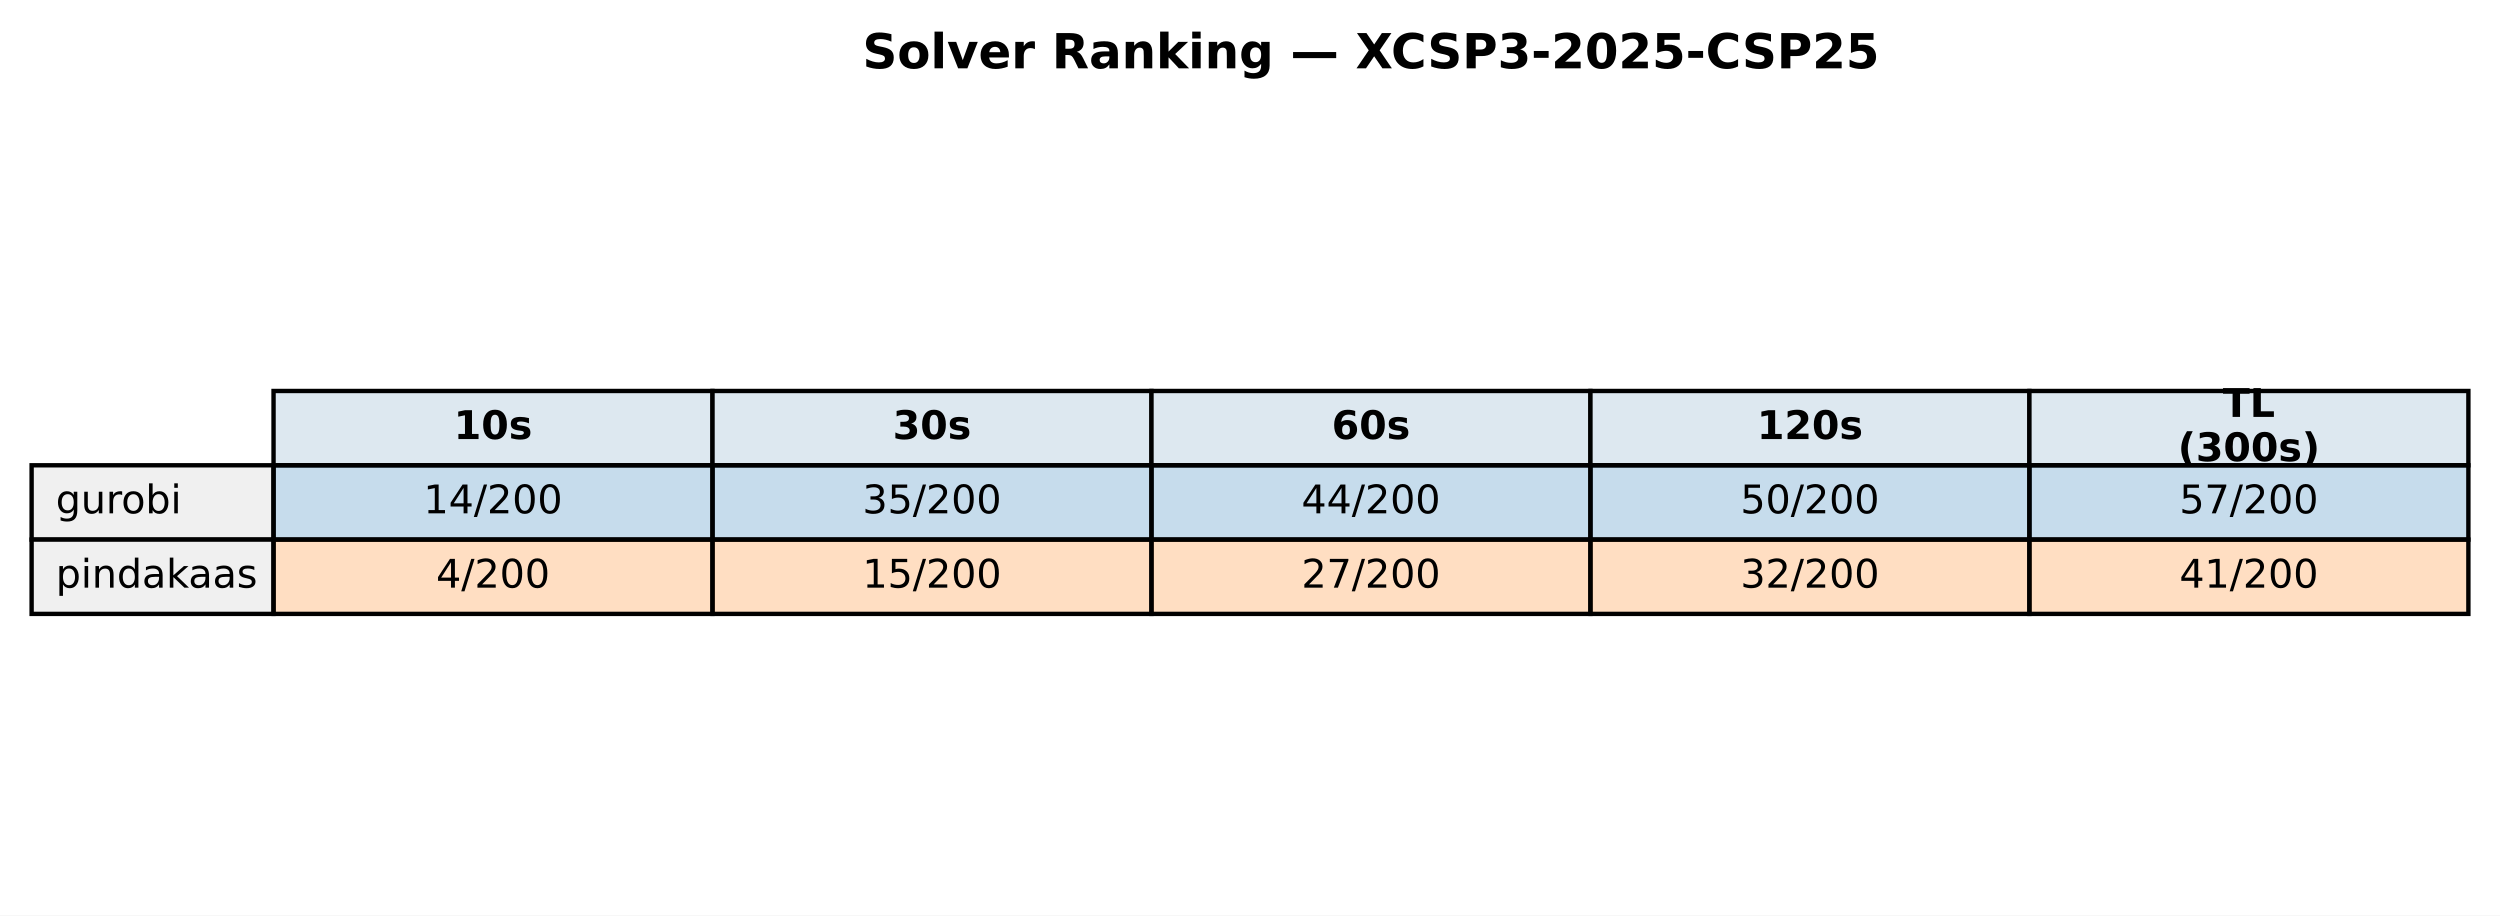
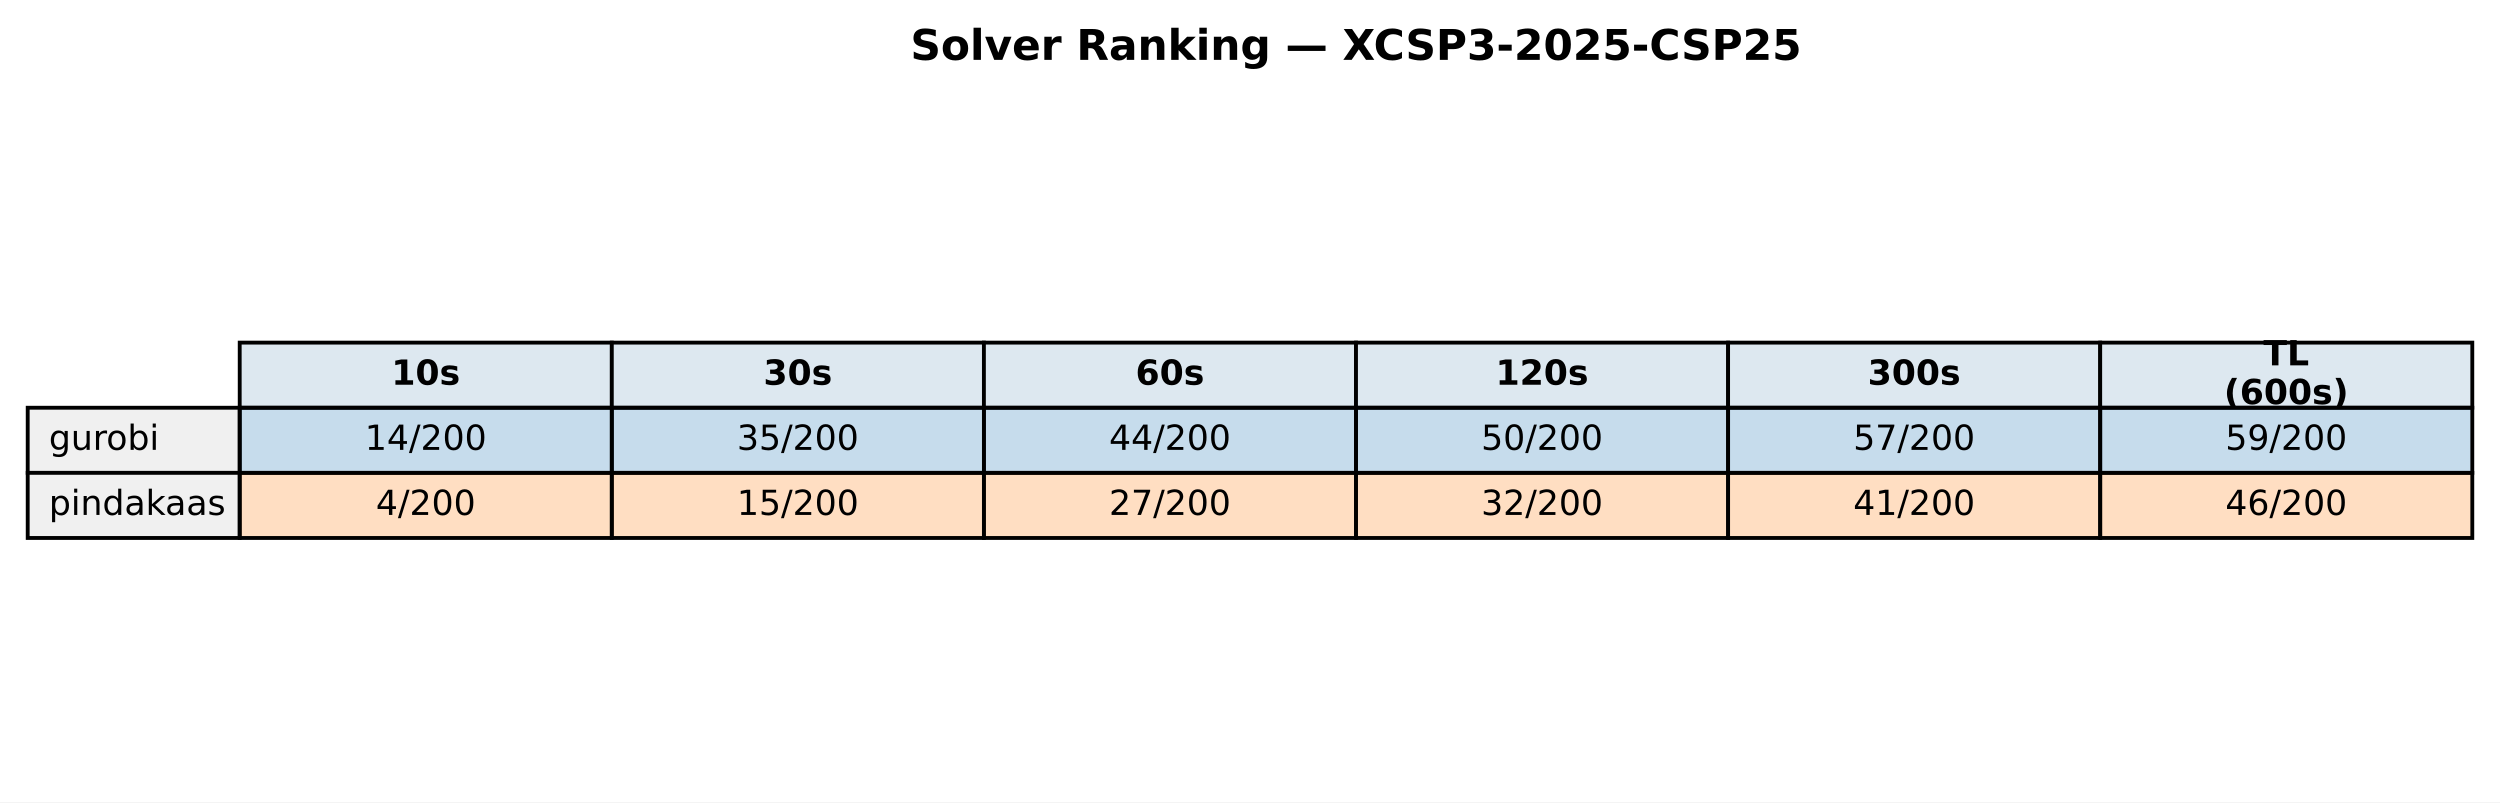
- <svg xmlns="http://www.w3.org/2000/svg" xmlns:xlink="http://www.w3.org/1999/xlink" width="569.414pt" height="208.518pt" viewBox="0 0 569.414 208.518" version="1.1">
+ <svg xmlns="http://www.w3.org/2000/svg" xmlns:xlink="http://www.w3.org/1999/xlink" width="649.782pt" height="208.518pt" viewBox="0 0 649.782 208.518" version="1.1">
  <defs>
    <style type="text/css">*{stroke-linejoin: round; stroke-linecap: butt}</style>
  </defs>
  <g id="figure_1">
    <g id="patch_1">
-       <path d="M 0 208.518  L 569.414 208.518  L 569.414 0  L 0 0  z " style="fill: #ffffff" />
+       <path d="M 0 208.518  L 649.782 208.518  L 649.782 0  L 0 0  z " style="fill: #ffffff" />
    </g>
    <g id="axes_1">
      <g id="table_1">
        <g id="patch_2">
-           <path d="M 62.304 105.976  L 162.286 105.976  L 162.286 89.051  L 62.304 89.051  z " style="fill: #dde8f0; stroke: #000000; stroke-linejoin: miter" />
+           <path d="M 62.304 105.976  L 159.017 105.976  L 159.017 89.051  L 62.304 89.051  z " style="fill: #dde8f0; stroke: #000000; stroke-linejoin: miter" />
        </g>
        <g id="text_1">
-           <g transform="translate(103.3544 99.99704) scale(0.09 -0.09)">
+           <g transform="translate(101.7199 99.99704) scale(0.09 -0.09)">
            <defs>
              <path id="DejaVuSans-Bold-31" d="M 750 831  L 1813 831  L 1813 3847  L 722 3622  L 722 4441  L 1806 4666  L 2950 4666  L 2950 831  L 4013 831  L 4013 0  L 750 0  L 750 831  z " transform="scale(0.015625)" />
              <path id="DejaVuSans-Bold-30" d="M 2944 2338  Q 2944 3213 2780 3570  Q 2616 3928 2228 3928  Q 1841 3928 1675 3570  Q 1509 3213 1509 2338  Q 1509 1453 1675 1090  Q 1841 728 2228 728  Q 2613 728 2778 1090  Q 2944 1453 2944 2338  z M 4147 2328  Q 4147 1169 3647 539  Q 3147 -91 2228 -91  Q 1306 -91 806 539  Q 306 1169 306 2328  Q 306 3491 806 4120  Q 1306 4750 2228 4750  Q 3147 4750 3647 4120  Q 4147 3491 4147 2328  z " transform="scale(0.015625)" />
              <path id="DejaVuSans-Bold-73" d="M 3272 3391  L 3272 2541  Q 2913 2691 2578 2766  Q 2244 2841 1947 2841  Q 1628 2841 1473 2761  Q 1319 2681 1319 2516  Q 1319 2381 1436 2309  Q 1553 2238 1856 2203  L 2053 2175  Q 2913 2066 3209 1816  Q 3506 1566 3506 1031  Q 3506 472 3093 190  Q 2681 -91 1863 -91  Q 1516 -91 1145 -36  Q 775 19 384 128  L 384 978  Q 719 816 1070 734  Q 1422 653 1784 653  Q 2113 653 2278 743  Q 2444 834 2444 1013  Q 2444 1163 2330 1236  Q 2216 1309 1875 1350  L 1678 1375  Q 931 1469 631 1722  Q 331 1975 331 2491  Q 331 3047 712 3315  Q 1094 3584 1881 3584  Q 2191 3584 2531 3537  Q 2872 3491 3272 3391  z " transform="scale(0.015625)" />
            </defs>
            <use xlink:href="#DejaVuSans-Bold-31" />
            <use xlink:href="#DejaVuSans-Bold-30" transform="translate(69.58008 0)" />
            <use xlink:href="#DejaVuSans-Bold-73" transform="translate(139.1602 0)" />
          </g>
        </g>
        <g id="patch_3">
-           <path d="M 162.286 105.976  L 262.268 105.976  L 262.268 89.051  L 162.286 89.051  z " style="fill: #dde8f0; stroke: #000000; stroke-linejoin: miter" />
+           <path d="M 159.017 105.976  L 255.73 105.976  L 255.73 89.051  L 159.017 89.051  z " style="fill: #dde8f0; stroke: #000000; stroke-linejoin: miter" />
        </g>
        <g id="text_2">
-           <g transform="translate(203.3365 99.99704) scale(0.09 -0.09)">
+           <g transform="translate(198.433 99.99704) scale(0.09 -0.09)">
            <defs>
              <path id="DejaVuSans-Bold-33" d="M 2981 2516  Q 3453 2394 3698 2092  Q 3944 1791 3944 1325  Q 3944 631 3412 270  Q 2881 -91 1863 -91  Q 1503 -91 1142 -33  Q 781 25 428 141  L 428 1069  Q 766 900 1098 814  Q 1431 728 1753 728  Q 2231 728 2486 893  Q 2741 1059 2741 1369  Q 2741 1688 2480 1852  Q 2219 2016 1709 2016  L 1228 2016  L 1228 2791  L 1734 2791  Q 2188 2791 2409 2933  Q 2631 3075 2631 3366  Q 2631 3634 2415 3781  Q 2200 3928 1806 3928  Q 1516 3928 1219 3862  Q 922 3797 628 3669  L 628 4550  Q 984 4650 1334 4700  Q 1684 4750 2022 4750  Q 2931 4750 3382 4451  Q 3834 4153 3834 3553  Q 3834 3144 3618 2883  Q 3403 2622 2981 2516  z " transform="scale(0.015625)" />
            </defs>
            <use xlink:href="#DejaVuSans-Bold-33" />
            <use xlink:href="#DejaVuSans-Bold-30" transform="translate(69.58008 0)" />
            <use xlink:href="#DejaVuSans-Bold-73" transform="translate(139.1602 0)" />
          </g>
        </g>
        <g id="patch_4">
-           <path d="M 262.268 105.976  L 362.25 105.976  L 362.25 89.051  L 262.268 89.051  z " style="fill: #dde8f0; stroke: #000000; stroke-linejoin: miter" />
+           <path d="M 255.73 105.976  L 352.443 105.976  L 352.443 89.051  L 255.73 89.051  z " style="fill: #dde8f0; stroke: #000000; stroke-linejoin: miter" />
        </g>
        <g id="text_3">
-           <g transform="translate(303.3186 99.99704) scale(0.09 -0.09)">
+           <g transform="translate(295.1461 99.99704) scale(0.09 -0.09)">
            <defs>
              <path id="DejaVuSans-Bold-36" d="M 2316 2303  Q 2000 2303 1842 2098  Q 1684 1894 1684 1484  Q 1684 1075 1842 870  Q 2000 666 2316 666  Q 2634 666 2792 870  Q 2950 1075 2950 1484  Q 2950 1894 2792 2098  Q 2634 2303 2316 2303  z M 3803 4544  L 3803 3681  Q 3506 3822 3243 3889  Q 2981 3956 2731 3956  Q 2194 3956 1894 3657  Q 1594 3359 1544 2772  Q 1750 2925 1990 3001  Q 2231 3078 2516 3078  Q 3231 3078 3670 2659  Q 4109 2241 4109 1563  Q 4109 813 3618 361  Q 3128 -91 2303 -91  Q 1394 -91 895 523  Q 397 1138 397 2266  Q 397 3422 980 4083  Q 1563 4744 2578 4744  Q 2900 4744 3203 4694  Q 3506 4644 3803 4544  z " transform="scale(0.015625)" />
            </defs>
            <use xlink:href="#DejaVuSans-Bold-36" />
            <use xlink:href="#DejaVuSans-Bold-30" transform="translate(69.58008 0)" />
            <use xlink:href="#DejaVuSans-Bold-73" transform="translate(139.1602 0)" />
          </g>
        </g>
        <g id="patch_5">
-           <path d="M 362.25 105.976  L 462.232 105.976  L 462.232 89.051  L 362.25 89.051  z " style="fill: #dde8f0; stroke: #000000; stroke-linejoin: miter" />
+           <path d="M 352.443 105.976  L 449.156 105.976  L 449.156 89.051  L 352.443 89.051  z " style="fill: #dde8f0; stroke: #000000; stroke-linejoin: miter" />
        </g>
        <g id="text_4">
-           <g transform="translate(400.1697 99.99704) scale(0.09 -0.09)">
+           <g transform="translate(388.7282 99.99704) scale(0.09 -0.09)">
            <defs>
              <path id="DejaVuSans-Bold-32" d="M 1844 884  L 3897 884  L 3897 0  L 506 0  L 506 884  L 2209 2388  Q 2438 2594 2547 2791  Q 2656 2988 2656 3200  Q 2656 3528 2436 3728  Q 2216 3928 1850 3928  Q 1569 3928 1234 3808  Q 900 3688 519 3450  L 519 4475  Q 925 4609 1322 4679  Q 1719 4750 2100 4750  Q 2938 4750 3402 4381  Q 3866 4013 3866 3353  Q 3866 2972 3669 2642  Q 3472 2313 2841 1759  L 1844 884  z " transform="scale(0.015625)" />
            </defs>
            <use xlink:href="#DejaVuSans-Bold-31" />
            <use xlink:href="#DejaVuSans-Bold-32" transform="translate(69.58008 0)" />
            <use xlink:href="#DejaVuSans-Bold-30" transform="translate(139.1602 0)" />
            <use xlink:href="#DejaVuSans-Bold-73" transform="translate(208.7402 0)" />
          </g>
        </g>
        <g id="patch_6">
-           <path d="M 462.232 105.976  L 562.214 105.976  L 562.214 89.051  L 462.232 89.051  z " style="fill: #dde8f0; stroke: #000000; stroke-linejoin: miter" />
+           <path d="M 449.156 105.976  L 545.869 105.976  L 545.869 89.051  L 449.156 89.051  z " style="fill: #dde8f0; stroke: #000000; stroke-linejoin: miter" />
        </g>
        <g id="text_5">
-           <g transform="translate(506.2858 94.95803) scale(0.09 -0.09)">
+           <g transform="translate(485.4413 99.99704) scale(0.09 -0.09)">
+             <use xlink:href="#DejaVuSans-Bold-33" />
+             <use xlink:href="#DejaVuSans-Bold-30" transform="translate(69.58008 0)" />
+             <use xlink:href="#DejaVuSans-Bold-30" transform="translate(139.1602 0)" />
+             <use xlink:href="#DejaVuSans-Bold-73" transform="translate(208.7402 0)" />
+           </g>
+         </g>
+         <g id="patch_7">
+           <path d="M 545.869 105.976  L 642.582 105.976  L 642.582 89.051  L 545.869 89.051  z " style="fill: #dde8f0; stroke: #000000; stroke-linejoin: miter" />
+         </g>
+         <g id="text_6">
+           <g transform="translate(588.2885 94.95803) scale(0.09 -0.09)">
            <defs>
              <path id="DejaVuSans-Bold-54" d="M 31 4666  L 4331 4666  L 4331 3756  L 2784 3756  L 2784 0  L 1581 0  L 1581 3756  L 31 3756  L 31 4666  z " transform="scale(0.015625)" />
              <path id="DejaVuSans-Bold-4c" d="M 588 4666  L 1791 4666  L 1791 909  L 3903 909  L 3903 0  L 588 0  L 588 4666  z " transform="scale(0.015625)" />
            </defs>
            <use xlink:href="#DejaVuSans-Bold-54" />
            <use xlink:href="#DejaVuSans-Bold-4c" transform="translate(68.21289 0)" />
          </g>
-           <g transform="translate(496.0385 105.0361) scale(0.09 -0.09)">
+           <g transform="translate(578.0411 105.0361) scale(0.09 -0.09)">
            <defs>
              <path id="DejaVuSans-Bold-28" d="M 2413 -844  L 1484 -844  Q 1006 -72 778 623  Q 550 1319 550 2003  Q 550 2688 779 3389  Q 1009 4091 1484 4856  L 2413 4856  Q 2013 4116 1813 3408  Q 1613 2700 1613 2009  Q 1613 1319 1811 609  Q 2009 -100 2413 -844  z " transform="scale(0.015625)" />
              <path id="DejaVuSans-Bold-29" d="M 513 -844  Q 913 -100 1113 609  Q 1313 1319 1313 2009  Q 1313 2700 1113 3408  Q 913 4116 513 4856  L 1441 4856  Q 1916 4091 2145 3389  Q 2375 2688 2375 2003  Q 2375 1319 2147 623  Q 1919 -72 1441 -844  L 513 -844  z " transform="scale(0.015625)" />
            </defs>
            <use xlink:href="#DejaVuSans-Bold-28" />
-             <use xlink:href="#DejaVuSans-Bold-33" transform="translate(45.70312 0)" />
+             <use xlink:href="#DejaVuSans-Bold-36" transform="translate(45.70312 0)" />
            <use xlink:href="#DejaVuSans-Bold-30" transform="translate(115.2832 0)" />
            <use xlink:href="#DejaVuSans-Bold-30" transform="translate(184.8633 0)" />
            <use xlink:href="#DejaVuSans-Bold-73" transform="translate(254.4434 0)" />
            <use xlink:href="#DejaVuSans-Bold-29" transform="translate(313.9648 0)" />
          </g>
        </g>
-         <g id="patch_7">
+         <g id="patch_8">
          <path d="M 7.2 122.901  L 62.304 122.901  L 62.304 105.976  L 7.2 105.976  z " style="fill: #f0f0f0; stroke: #000000; stroke-linejoin: miter" />
        </g>
-         <g id="text_6">
+         <g id="text_7">
          <g transform="translate(12.71036 116.9217) scale(0.09 -0.09)">
            <defs>
              <path id="DejaVuSans-67" d="M 2906 1791  Q 2906 2416 2648 2759  Q 2391 3103 1925 3103  Q 1463 3103 1205 2759  Q 947 2416 947 1791  Q 947 1169 1205 825  Q 1463 481 1925 481  Q 2391 481 2648 825  Q 2906 1169 2906 1791  z M 3481 434  Q 3481 -459 3084 -895  Q 2688 -1331 1869 -1331  Q 1566 -1331 1297 -1286  Q 1028 -1241 775 -1147  L 775 -588  Q 1028 -725 1275 -790  Q 1522 -856 1778 -856  Q 2344 -856 2625 -561  Q 2906 -266 2906 331  L 2906 616  Q 2728 306 2450 153  Q 2172 0 1784 0  Q 1141 0 747 490  Q 353 981 353 1791  Q 353 2603 747 3093  Q 1141 3584 1784 3584  Q 2172 3584 2450 3431  Q 2728 3278 2906 2969  L 2906 3500  L 3481 3500  L 3481 434  z " transform="scale(0.015625)" />
              <path id="DejaVuSans-75" d="M 544 1381  L 544 3500  L 1119 3500  L 1119 1403  Q 1119 906 1312 657  Q 1506 409 1894 409  Q 2359 409 2629 706  Q 2900 1003 2900 1516  L 2900 3500  L 3475 3500  L 3475 0  L 2900 0  L 2900 538  Q 2691 219 2414 64  Q 2138 -91 1772 -91  Q 1169 -91 856 284  Q 544 659 544 1381  z M 1991 3584  L 1991 3584  z " transform="scale(0.015625)" />
              <path id="DejaVuSans-72" d="M 2631 2963  Q 2534 3019 2420 3045  Q 2306 3072 2169 3072  Q 1681 3072 1420 2755  Q 1159 2438 1159 1844  L 1159 0  L 581 0  L 581 3500  L 1159 3500  L 1159 2956  Q 1341 3275 1631 3429  Q 1922 3584 2338 3584  Q 2397 3584 2469 3576  Q 2541 3569 2628 3553  L 2631 2963  z " transform="scale(0.015625)" />
              <path id="DejaVuSans-6f" d="M 1959 3097  Q 1497 3097 1228 2736  Q 959 2375 959 1747  Q 959 1119 1226 758  Q 1494 397 1959 397  Q 2419 397 2687 759  Q 2956 1122 2956 1747  Q 2956 2369 2687 2733  Q 2419 3097 1959 3097  z M 1959 3584  Q 2709 3584 3137 3096  Q 3566 2609 3566 1747  Q 3566 888 3137 398  Q 2709 -91 1959 -91  Q 1206 -91 779 398  Q 353 888 353 1747  Q 353 2609 779 3096  Q 1206 3584 1959 3584  z " transform="scale(0.015625)" />
              <path id="DejaVuSans-62" d="M 3116 1747  Q 3116 2381 2855 2742  Q 2594 3103 2138 3103  Q 1681 3103 1420 2742  Q 1159 2381 1159 1747  Q 1159 1113 1420 752  Q 1681 391 2138 391  Q 2594 391 2855 752  Q 3116 1113 3116 1747  z M 1159 2969  Q 1341 3281 1617 3432  Q 1894 3584 2278 3584  Q 2916 3584 3314 3078  Q 3713 2572 3713 1747  Q 3713 922 3314 415  Q 2916 -91 2278 -91  Q 1894 -91 1617 61  Q 1341 213 1159 525  L 1159 0  L 581 0  L 581 4863  L 1159 4863  L 1159 2969  z " transform="scale(0.015625)" />
              <path id="DejaVuSans-69" d="M 603 3500  L 1178 3500  L 1178 0  L 603 0  L 603 3500  z M 603 4863  L 1178 4863  L 1178 4134  L 603 4134  L 603 4863  z " transform="scale(0.015625)" />
            </defs>
            <use xlink:href="#DejaVuSans-67" />
            <use xlink:href="#DejaVuSans-75" transform="translate(63.47656 0)" />
            <use xlink:href="#DejaVuSans-72" transform="translate(126.8555 0)" />
            <use xlink:href="#DejaVuSans-6f" transform="translate(165.7188 0)" />
            <use xlink:href="#DejaVuSans-62" transform="translate(226.9004 0)" />
            <use xlink:href="#DejaVuSans-69" transform="translate(290.377 0)" />
          </g>
        </g>
-         <g id="patch_8">
-           <path d="M 62.304 122.901  L 162.286 122.901  L 162.286 105.976  L 62.304 105.976  z " style="fill: #1f77b4; fill-opacity: 0.25; stroke: #000000; stroke-linejoin: miter" />
-         </g>
-         <g id="text_7">
-           <g transform="translate(96.4631 116.9217) scale(0.09 -0.09)">
+         <g id="patch_9">
+           <path d="M 62.304 122.901  L 159.017 122.901  L 159.017 105.976  L 62.304 105.976  z " style="fill: #1f77b4; fill-opacity: 0.25; stroke: #000000; stroke-linejoin: miter" />
+         </g>
+         <g id="text_8">
+           <g transform="translate(94.82861 116.9217) scale(0.09 -0.09)">
            <defs>
              <path id="DejaVuSans-31" d="M 794 531  L 1825 531  L 1825 4091  L 703 3866  L 703 4441  L 1819 4666  L 2450 4666  L 2450 531  L 3481 531  L 3481 0  L 794 0  L 794 531  z " transform="scale(0.015625)" />
              <path id="DejaVuSans-34" d="M 2419 4116  L 825 1625  L 2419 1625  L 2419 4116  z M 2253 4666  L 3047 4666  L 3047 1625  L 3713 1625  L 3713 1100  L 3047 1100  L 3047 0  L 2419 0  L 2419 1100  L 313 1100  L 313 1709  L 2253 4666  z " transform="scale(0.015625)" />
              <path id="DejaVuSans-2f" d="M 1625 4666  L 2156 4666  L 531 -594  L 0 -594  L 1625 4666  z " transform="scale(0.015625)" />
              <path id="DejaVuSans-32" d="M 1228 531  L 3431 531  L 3431 0  L 469 0  L 469 531  Q 828 903 1448 1529  Q 2069 2156 2228 2338  Q 2531 2678 2651 2914  Q 2772 3150 2772 3378  Q 2772 3750 2511 3984  Q 2250 4219 1831 4219  Q 1534 4219 1204 4116  Q 875 4013 500 3803  L 500 4441  Q 881 4594 1212 4672  Q 1544 4750 1819 4750  Q 2544 4750 2975 4387  Q 3406 4025 3406 3419  Q 3406 3131 3298 2873  Q 3191 2616 2906 2266  Q 2828 2175 2409 1742  Q 1991 1309 1228 531  z " transform="scale(0.015625)" />
              <path id="DejaVuSans-30" d="M 2034 4250  Q 1547 4250 1301 3770  Q 1056 3291 1056 2328  Q 1056 1369 1301 889  Q 1547 409 2034 409  Q 2525 409 2770 889  Q 3016 1369 3016 2328  Q 3016 3291 2770 3770  Q 2525 4250 2034 4250  z M 2034 4750  Q 2819 4750 3233 4129  Q 3647 3509 3647 2328  Q 3647 1150 3233 529  Q 2819 -91 2034 -91  Q 1250 -91 836 529  Q 422 1150 422 2328  Q 422 3509 836 4129  Q 1250 4750 2034 4750  z " transform="scale(0.015625)" />
            </defs>
            <use xlink:href="#DejaVuSans-31" />
            <use xlink:href="#DejaVuSans-34" transform="translate(63.62305 0)" />
            <use xlink:href="#DejaVuSans-2f" transform="translate(127.2461 0)" />
            <use xlink:href="#DejaVuSans-32" transform="translate(160.9375 0)" />
            <use xlink:href="#DejaVuSans-30" transform="translate(224.5605 0)" />
            <use xlink:href="#DejaVuSans-30" transform="translate(288.1836 0)" />
          </g>
        </g>
-         <g id="patch_9">
-           <path d="M 162.286 122.901  L 262.268 122.901  L 262.268 105.976  L 162.286 105.976  z " style="fill: #1f77b4; fill-opacity: 0.25; stroke: #000000; stroke-linejoin: miter" />
-         </g>
-         <g id="text_8">
-           <g transform="translate(196.4452 116.9217) scale(0.09 -0.09)">
+         <g id="patch_10">
+           <path d="M 159.017 122.901  L 255.73 122.901  L 255.73 105.976  L 159.017 105.976  z " style="fill: #1f77b4; fill-opacity: 0.25; stroke: #000000; stroke-linejoin: miter" />
+         </g>
+         <g id="text_9">
+           <g transform="translate(191.5417 116.9217) scale(0.09 -0.09)">
            <defs>
              <path id="DejaVuSans-33" d="M 2597 2516  Q 3050 2419 3304 2112  Q 3559 1806 3559 1356  Q 3559 666 3084 287  Q 2609 -91 1734 -91  Q 1441 -91 1130 -33  Q 819 25 488 141  L 488 750  Q 750 597 1062 519  Q 1375 441 1716 441  Q 2309 441 2620 675  Q 2931 909 2931 1356  Q 2931 1769 2642 2001  Q 2353 2234 1838 2234  L 1294 2234  L 1294 2753  L 1863 2753  Q 2328 2753 2575 2939  Q 2822 3125 2822 3475  Q 2822 3834 2567 4026  Q 2313 4219 1838 4219  Q 1578 4219 1281 4162  Q 984 4106 628 3988  L 628 4550  Q 988 4650 1302 4700  Q 1616 4750 1894 4750  Q 2613 4750 3031 4423  Q 3450 4097 3450 3541  Q 3450 3153 3228 2886  Q 3006 2619 2597 2516  z " transform="scale(0.015625)" />
              <path id="DejaVuSans-35" d="M 691 4666  L 3169 4666  L 3169 4134  L 1269 4134  L 1269 2991  Q 1406 3038 1543 3061  Q 1681 3084 1819 3084  Q 2600 3084 3056 2656  Q 3513 2228 3513 1497  Q 3513 744 3044 326  Q 2575 -91 1722 -91  Q 1428 -91 1123 -41  Q 819 9 494 109  L 494 744  Q 775 591 1075 516  Q 1375 441 1709 441  Q 2250 441 2565 725  Q 2881 1009 2881 1497  Q 2881 1984 2565 2268  Q 2250 2553 1709 2553  Q 1456 2553 1204 2497  Q 953 2441 691 2322  L 691 4666  z " transform="scale(0.015625)" />
            </defs>
            <use xlink:href="#DejaVuSans-33" />
            <use xlink:href="#DejaVuSans-35" transform="translate(63.62305 0)" />
            <use xlink:href="#DejaVuSans-2f" transform="translate(127.2461 0)" />
            <use xlink:href="#DejaVuSans-32" transform="translate(160.9375 0)" />
            <use xlink:href="#DejaVuSans-30" transform="translate(224.5605 0)" />
            <use xlink:href="#DejaVuSans-30" transform="translate(288.1836 0)" />
          </g>
        </g>
-         <g id="patch_10">
-           <path d="M 262.268 122.901  L 362.25 122.901  L 362.25 105.976  L 262.268 105.976  z " style="fill: #1f77b4; fill-opacity: 0.25; stroke: #000000; stroke-linejoin: miter" />
-         </g>
-         <g id="text_9">
-           <g transform="translate(296.4273 116.9217) scale(0.09 -0.09)">
+         <g id="patch_11">
+           <path d="M 255.73 122.901  L 352.443 122.901  L 352.443 105.976  L 255.73 105.976  z " style="fill: #1f77b4; fill-opacity: 0.25; stroke: #000000; stroke-linejoin: miter" />
+         </g>
+         <g id="text_10">
+           <g transform="translate(288.2548 116.9217) scale(0.09 -0.09)">
            <use xlink:href="#DejaVuSans-34" />
            <use xlink:href="#DejaVuSans-34" transform="translate(63.62305 0)" />
            <use xlink:href="#DejaVuSans-2f" transform="translate(127.2461 0)" />
            <use xlink:href="#DejaVuSans-32" transform="translate(160.9375 0)" />
            <use xlink:href="#DejaVuSans-30" transform="translate(224.5605 0)" />
            <use xlink:href="#DejaVuSans-30" transform="translate(288.1836 0)" />
          </g>
        </g>
-         <g id="patch_11">
-           <path d="M 362.25 122.901  L 462.232 122.901  L 462.232 105.976  L 362.25 105.976  z " style="fill: #1f77b4; fill-opacity: 0.25; stroke: #000000; stroke-linejoin: miter" />
-         </g>
-         <g id="text_10">
-           <g transform="translate(396.4093 116.9217) scale(0.09 -0.09)">
+         <g id="patch_12">
+           <path d="M 352.443 122.901  L 449.156 122.901  L 449.156 105.976  L 352.443 105.976  z " style="fill: #1f77b4; fill-opacity: 0.25; stroke: #000000; stroke-linejoin: miter" />
+         </g>
+         <g id="text_11">
+           <g transform="translate(384.9679 116.9217) scale(0.09 -0.09)">
            <use xlink:href="#DejaVuSans-35" />
            <use xlink:href="#DejaVuSans-30" transform="translate(63.62305 0)" />
            <use xlink:href="#DejaVuSans-2f" transform="translate(127.2461 0)" />
            <use xlink:href="#DejaVuSans-32" transform="translate(160.9375 0)" />
            <use xlink:href="#DejaVuSans-30" transform="translate(224.5605 0)" />
            <use xlink:href="#DejaVuSans-30" transform="translate(288.1836 0)" />
          </g>
        </g>
-         <g id="patch_12">
-           <path d="M 462.232 122.901  L 562.214 122.901  L 562.214 105.976  L 462.232 105.976  z " style="fill: #1f77b4; fill-opacity: 0.25; stroke: #000000; stroke-linejoin: miter" />
-         </g>
-         <g id="text_11">
-           <g transform="translate(496.3914 116.9217) scale(0.09 -0.09)">
+         <g id="patch_13">
+           <path d="M 449.156 122.901  L 545.869 122.901  L 545.869 105.976  L 449.156 105.976  z " style="fill: #1f77b4; fill-opacity: 0.25; stroke: #000000; stroke-linejoin: miter" />
+         </g>
+         <g id="text_12">
+           <g transform="translate(481.681 116.9217) scale(0.09 -0.09)">
            <defs>
              <path id="DejaVuSans-37" d="M 525 4666  L 3525 4666  L 3525 4397  L 1831 0  L 1172 0  L 2766 4134  L 525 4134  L 525 4666  z " transform="scale(0.015625)" />
            </defs>
            <use xlink:href="#DejaVuSans-35" />
            <use xlink:href="#DejaVuSans-37" transform="translate(63.62305 0)" />
            <use xlink:href="#DejaVuSans-2f" transform="translate(127.2461 0)" />
            <use xlink:href="#DejaVuSans-32" transform="translate(160.9375 0)" />
            <use xlink:href="#DejaVuSans-30" transform="translate(224.5605 0)" />
            <use xlink:href="#DejaVuSans-30" transform="translate(288.1836 0)" />
          </g>
        </g>
-         <g id="patch_13">
+         <g id="patch_14">
+           <path d="M 545.869 122.901  L 642.582 122.901  L 642.582 105.976  L 545.869 105.976  z " style="fill: #1f77b4; fill-opacity: 0.25; stroke: #000000; stroke-linejoin: miter" />
+         </g>
+         <g id="text_13">
+           <g transform="translate(578.3941 116.9217) scale(0.09 -0.09)">
+             <defs>
+               <path id="DejaVuSans-39" d="M 703 97  L 703 672  Q 941 559 1184 500  Q 1428 441 1663 441  Q 2288 441 2617 861  Q 2947 1281 2994 2138  Q 2813 1869 2534 1725  Q 2256 1581 1919 1581  Q 1219 1581 811 2004  Q 403 2428 403 3163  Q 403 3881 828 4315  Q 1253 4750 1959 4750  Q 2769 4750 3195 4129  Q 3622 3509 3622 2328  Q 3622 1225 3098 567  Q 2575 -91 1691 -91  Q 1453 -91 1209 -44  Q 966 3 703 97  z M 1959 2075  Q 2384 2075 2632 2365  Q 2881 2656 2881 3163  Q 2881 3666 2632 3958  Q 2384 4250 1959 4250  Q 1534 4250 1286 3958  Q 1038 3666 1038 3163  Q 1038 2656 1286 2365  Q 1534 2075 1959 2075  z " transform="scale(0.015625)" />
+             </defs>
+             <use xlink:href="#DejaVuSans-35" />
+             <use xlink:href="#DejaVuSans-39" transform="translate(63.62305 0)" />
+             <use xlink:href="#DejaVuSans-2f" transform="translate(127.2461 0)" />
+             <use xlink:href="#DejaVuSans-32" transform="translate(160.9375 0)" />
+             <use xlink:href="#DejaVuSans-30" transform="translate(224.5605 0)" />
+             <use xlink:href="#DejaVuSans-30" transform="translate(288.1836 0)" />
+           </g>
+         </g>
+         <g id="patch_15">
          <path d="M 7.2 139.825  L 62.304 139.825  L 62.304 122.901  L 7.2 122.901  z " style="fill: #f0f0f0; stroke: #000000; stroke-linejoin: miter" />
        </g>
-         <g id="text_12">
+         <g id="text_14">
          <g transform="translate(12.71036 133.8464) scale(0.09 -0.09)">
            <defs>
              <path id="DejaVuSans-70" d="M 1159 525  L 1159 -1331  L 581 -1331  L 581 3500  L 1159 3500  L 1159 2969  Q 1341 3281 1617 3432  Q 1894 3584 2278 3584  Q 2916 3584 3314 3078  Q 3713 2572 3713 1747  Q 3713 922 3314 415  Q 2916 -91 2278 -91  Q 1894 -91 1617 61  Q 1341 213 1159 525  z M 3116 1747  Q 3116 2381 2855 2742  Q 2594 3103 2138 3103  Q 1681 3103 1420 2742  Q 1159 2381 1159 1747  Q 1159 1113 1420 752  Q 1681 391 2138 391  Q 2594 391 2855 752  Q 3116 1113 3116 1747  z " transform="scale(0.015625)" />
              <path id="DejaVuSans-6e" d="M 3513 2113  L 3513 0  L 2938 0  L 2938 2094  Q 2938 2591 2744 2837  Q 2550 3084 2163 3084  Q 1697 3084 1428 2787  Q 1159 2491 1159 1978  L 1159 0  L 581 0  L 581 3500  L 1159 3500  L 1159 2956  Q 1366 3272 1645 3428  Q 1925 3584 2291 3584  Q 2894 3584 3203 3211  Q 3513 2838 3513 2113  z " transform="scale(0.015625)" />
              <path id="DejaVuSans-64" d="M 2906 2969  L 2906 4863  L 3481 4863  L 3481 0  L 2906 0  L 2906 525  Q 2725 213 2448 61  Q 2172 -91 1784 -91  Q 1150 -91 751 415  Q 353 922 353 1747  Q 353 2572 751 3078  Q 1150 3584 1784 3584  Q 2172 3584 2448 3432  Q 2725 3281 2906 2969  z M 947 1747  Q 947 1113 1208 752  Q 1469 391 1925 391  Q 2381 391 2643 752  Q 2906 1113 2906 1747  Q 2906 2381 2643 2742  Q 2381 3103 1925 3103  Q 1469 3103 1208 2742  Q 947 2381 947 1747  z " transform="scale(0.015625)" />
              <path id="DejaVuSans-61" d="M 2194 1759  Q 1497 1759 1228 1600  Q 959 1441 959 1056  Q 959 750 1161 570  Q 1363 391 1709 391  Q 2188 391 2477 730  Q 2766 1069 2766 1631  L 2766 1759  L 2194 1759  z M 3341 1997  L 3341 0  L 2766 0  L 2766 531  Q 2569 213 2275 61  Q 1981 -91 1556 -91  Q 1019 -91 701 211  Q 384 513 384 1019  Q 384 1609 779 1909  Q 1175 2209 1959 2209  L 2766 2209  L 2766 2266  Q 2766 2663 2505 2880  Q 2244 3097 1772 3097  Q 1472 3097 1187 3025  Q 903 2953 641 2809  L 641 3341  Q 956 3463 1253 3523  Q 1550 3584 1831 3584  Q 2591 3584 2966 3190  Q 3341 2797 3341 1997  z " transform="scale(0.015625)" />
              <path id="DejaVuSans-6b" d="M 581 4863  L 1159 4863  L 1159 1991  L 2875 3500  L 3609 3500  L 1753 1863  L 3688 0  L 2938 0  L 1159 1709  L 1159 0  L 581 0  L 581 4863  z " transform="scale(0.015625)" />
              <path id="DejaVuSans-73" d="M 2834 3397  L 2834 2853  Q 2591 2978 2328 3040  Q 2066 3103 1784 3103  Q 1356 3103 1142 2972  Q 928 2841 928 2578  Q 928 2378 1081 2264  Q 1234 2150 1697 2047  L 1894 2003  Q 2506 1872 2764 1633  Q 3022 1394 3022 966  Q 3022 478 2636 193  Q 2250 -91 1575 -91  Q 1294 -91 989 -36  Q 684 19 347 128  L 347 722  Q 666 556 975 473  Q 1284 391 1588 391  Q 1994 391 2212 530  Q 2431 669 2431 922  Q 2431 1156 2273 1281  Q 2116 1406 1581 1522  L 1381 1569  Q 847 1681 609 1914  Q 372 2147 372 2553  Q 372 3047 722 3315  Q 1072 3584 1716 3584  Q 2034 3584 2315 3537  Q 2597 3491 2834 3397  z " transform="scale(0.015625)" />
            </defs>
            <use xlink:href="#DejaVuSans-70" />
            <use xlink:href="#DejaVuSans-69" transform="translate(63.47656 0)" />
            <use xlink:href="#DejaVuSans-6e" transform="translate(91.25977 0)" />
            <use xlink:href="#DejaVuSans-64" transform="translate(154.6387 0)" />
            <use xlink:href="#DejaVuSans-61" transform="translate(218.1152 0)" />
            <use xlink:href="#DejaVuSans-6b" transform="translate(279.3945 0)" />
            <use xlink:href="#DejaVuSans-61" transform="translate(335.5547 0)" />
            <use xlink:href="#DejaVuSans-61" transform="translate(396.834 0)" />
            <use xlink:href="#DejaVuSans-73" transform="translate(458.1133 0)" />
          </g>
        </g>
-         <g id="patch_14">
-           <path d="M 62.304 139.825  L 162.286 139.825  L 162.286 122.901  L 62.304 122.901  z " style="fill: #ff7f0e; fill-opacity: 0.25; stroke: #000000; stroke-linejoin: miter" />
-         </g>
-         <g id="text_13">
-           <g transform="translate(99.32623 133.8464) scale(0.09 -0.09)">
+         <g id="patch_16">
+           <path d="M 62.304 139.825  L 159.017 139.825  L 159.017 122.901  L 62.304 122.901  z " style="fill: #ff7f0e; fill-opacity: 0.25; stroke: #000000; stroke-linejoin: miter" />
+         </g>
+         <g id="text_15">
+           <g transform="translate(97.69174 133.8464) scale(0.09 -0.09)">
            <use xlink:href="#DejaVuSans-34" />
            <use xlink:href="#DejaVuSans-2f" transform="translate(63.62305 0)" />
            <use xlink:href="#DejaVuSans-32" transform="translate(97.31445 0)" />
            <use xlink:href="#DejaVuSans-30" transform="translate(160.9375 0)" />
            <use xlink:href="#DejaVuSans-30" transform="translate(224.5605 0)" />
          </g>
        </g>
-         <g id="patch_15">
-           <path d="M 162.286 139.825  L 262.268 139.825  L 262.268 122.901  L 162.286 122.901  z " style="fill: #ff7f0e; fill-opacity: 0.25; stroke: #000000; stroke-linejoin: miter" />
-         </g>
-         <g id="text_14">
-           <g transform="translate(196.4452 133.8464) scale(0.09 -0.09)">
+         <g id="patch_17">
+           <path d="M 159.017 139.825  L 255.73 139.825  L 255.73 122.901  L 159.017 122.901  z " style="fill: #ff7f0e; fill-opacity: 0.25; stroke: #000000; stroke-linejoin: miter" />
+         </g>
+         <g id="text_16">
+           <g transform="translate(191.5417 133.8464) scale(0.09 -0.09)">
            <use xlink:href="#DejaVuSans-31" />
            <use xlink:href="#DejaVuSans-35" transform="translate(63.62305 0)" />
            <use xlink:href="#DejaVuSans-2f" transform="translate(127.2461 0)" />
            <use xlink:href="#DejaVuSans-32" transform="translate(160.9375 0)" />
            <use xlink:href="#DejaVuSans-30" transform="translate(224.5605 0)" />
            <use xlink:href="#DejaVuSans-30" transform="translate(288.1836 0)" />
          </g>
        </g>
-         <g id="patch_16">
-           <path d="M 262.268 139.825  L 362.25 139.825  L 362.25 122.901  L 262.268 122.901  z " style="fill: #ff7f0e; fill-opacity: 0.25; stroke: #000000; stroke-linejoin: miter" />
-         </g>
-         <g id="text_15">
-           <g transform="translate(296.4273 133.8464) scale(0.09 -0.09)">
+         <g id="patch_18">
+           <path d="M 255.73 139.825  L 352.443 139.825  L 352.443 122.901  L 255.73 122.901  z " style="fill: #ff7f0e; fill-opacity: 0.25; stroke: #000000; stroke-linejoin: miter" />
+         </g>
+         <g id="text_17">
+           <g transform="translate(288.2548 133.8464) scale(0.09 -0.09)">
            <use xlink:href="#DejaVuSans-32" />
            <use xlink:href="#DejaVuSans-37" transform="translate(63.62305 0)" />
            <use xlink:href="#DejaVuSans-2f" transform="translate(127.2461 0)" />
            <use xlink:href="#DejaVuSans-32" transform="translate(160.9375 0)" />
            <use xlink:href="#DejaVuSans-30" transform="translate(224.5605 0)" />
            <use xlink:href="#DejaVuSans-30" transform="translate(288.1836 0)" />
          </g>
        </g>
-         <g id="patch_17">
-           <path d="M 362.25 139.825  L 462.232 139.825  L 462.232 122.901  L 362.25 122.901  z " style="fill: #ff7f0e; fill-opacity: 0.25; stroke: #000000; stroke-linejoin: miter" />
-         </g>
-         <g id="text_16">
-           <g transform="translate(396.4093 133.8464) scale(0.09 -0.09)">
+         <g id="patch_19">
+           <path d="M 352.443 139.825  L 449.156 139.825  L 449.156 122.901  L 352.443 122.901  z " style="fill: #ff7f0e; fill-opacity: 0.25; stroke: #000000; stroke-linejoin: miter" />
+         </g>
+         <g id="text_18">
+           <g transform="translate(384.9679 133.8464) scale(0.09 -0.09)">
            <use xlink:href="#DejaVuSans-33" />
            <use xlink:href="#DejaVuSans-32" transform="translate(63.62305 0)" />
            <use xlink:href="#DejaVuSans-2f" transform="translate(127.2461 0)" />
            <use xlink:href="#DejaVuSans-32" transform="translate(160.9375 0)" />
            <use xlink:href="#DejaVuSans-30" transform="translate(224.5605 0)" />
            <use xlink:href="#DejaVuSans-30" transform="translate(288.1836 0)" />
          </g>
        </g>
-         <g id="patch_18">
-           <path d="M 462.232 139.825  L 562.214 139.825  L 562.214 122.901  L 462.232 122.901  z " style="fill: #ff7f0e; fill-opacity: 0.25; stroke: #000000; stroke-linejoin: miter" />
-         </g>
-         <g id="text_17">
-           <g transform="translate(496.3914 133.8464) scale(0.09 -0.09)">
+         <g id="patch_20">
+           <path d="M 449.156 139.825  L 545.869 139.825  L 545.869 122.901  L 449.156 122.901  z " style="fill: #ff7f0e; fill-opacity: 0.25; stroke: #000000; stroke-linejoin: miter" />
+         </g>
+         <g id="text_19">
+           <g transform="translate(481.681 133.8464) scale(0.09 -0.09)">
            <use xlink:href="#DejaVuSans-34" />
            <use xlink:href="#DejaVuSans-31" transform="translate(63.62305 0)" />
            <use xlink:href="#DejaVuSans-2f" transform="translate(127.2461 0)" />
            <use xlink:href="#DejaVuSans-32" transform="translate(160.9375 0)" />
            <use xlink:href="#DejaVuSans-30" transform="translate(224.5605 0)" />
            <use xlink:href="#DejaVuSans-30" transform="translate(288.1836 0)" />
          </g>
        </g>
+         <g id="patch_21">
+           <path d="M 545.869 139.825  L 642.582 139.825  L 642.582 122.901  L 545.869 122.901  z " style="fill: #ff7f0e; fill-opacity: 0.25; stroke: #000000; stroke-linejoin: miter" />
+         </g>
+         <g id="text_20">
+           <g transform="translate(578.3941 133.8464) scale(0.09 -0.09)">
+             <defs>
+               <path id="DejaVuSans-36" d="M 2113 2584  Q 1688 2584 1439 2293  Q 1191 2003 1191 1497  Q 1191 994 1439 701  Q 1688 409 2113 409  Q 2538 409 2786 701  Q 3034 994 3034 1497  Q 3034 2003 2786 2293  Q 2538 2584 2113 2584  z M 3366 4563  L 3366 3988  Q 3128 4100 2886 4159  Q 2644 4219 2406 4219  Q 1781 4219 1451 3797  Q 1122 3375 1075 2522  Q 1259 2794 1537 2939  Q 1816 3084 2150 3084  Q 2853 3084 3261 2657  Q 3669 2231 3669 1497  Q 3669 778 3244 343  Q 2819 -91 2113 -91  Q 1303 -91 875 529  Q 447 1150 447 2328  Q 447 3434 972 4092  Q 1497 4750 2381 4750  Q 2619 4750 2861 4703  Q 3103 4656 3366 4563  z " transform="scale(0.015625)" />
+             </defs>
+             <use xlink:href="#DejaVuSans-34" />
+             <use xlink:href="#DejaVuSans-36" transform="translate(63.62305 0)" />
+             <use xlink:href="#DejaVuSans-2f" transform="translate(127.2461 0)" />
+             <use xlink:href="#DejaVuSans-32" transform="translate(160.9375 0)" />
+             <use xlink:href="#DejaVuSans-30" transform="translate(224.5605 0)" />
+             <use xlink:href="#DejaVuSans-30" transform="translate(288.1836 0)" />
+           </g>
+         </g>
      </g>
-       <g id="text_18">
-         <g transform="translate(196.4477 15.55828) scale(0.11 -0.11)">
+       <g id="text_21">
+         <g transform="translate(236.6318 15.55828) scale(0.11 -0.11)">
          <defs>
            <path id="DejaVuSans-Bold-53" d="M 3834 4519  L 3834 3531  Q 3450 3703 3084 3790  Q 2719 3878 2394 3878  Q 1963 3878 1756 3759  Q 1550 3641 1550 3391  Q 1550 3203 1689 3098  Q 1828 2994 2194 2919  L 2706 2816  Q 3484 2659 3812 2340  Q 4141 2022 4141 1434  Q 4141 663 3683 286  Q 3225 -91 2284 -91  Q 1841 -91 1394 -6  Q 947 78 500 244  L 500 1259  Q 947 1022 1364 901  Q 1781 781 2169 781  Q 2563 781 2772 912  Q 2981 1044 2981 1288  Q 2981 1506 2839 1625  Q 2697 1744 2272 1838  L 1806 1941  Q 1106 2091 782 2419  Q 459 2747 459 3303  Q 459 4000 909 4375  Q 1359 4750 2203 4750  Q 2588 4750 2994 4692  Q 3400 4634 3834 4519  z " transform="scale(0.015625)" />
            <path id="DejaVuSans-Bold-6f" d="M 2203 2784  Q 1831 2784 1636 2517  Q 1441 2250 1441 1747  Q 1441 1244 1636 976  Q 1831 709 2203 709  Q 2569 709 2762 976  Q 2956 1244 2956 1747  Q 2956 2250 2762 2517  Q 2569 2784 2203 2784  z M 2203 3584  Q 3106 3584 3614 3096  Q 4122 2609 4122 1747  Q 4122 884 3614 396  Q 3106 -91 2203 -91  Q 1297 -91 786 396  Q 275 884 275 1747  Q 275 2609 786 3096  Q 1297 3584 2203 3584  z " transform="scale(0.015625)" />
            <path id="DejaVuSans-Bold-6c" d="M 538 4863  L 1656 4863  L 1656 0  L 538 0  L 538 4863  z " transform="scale(0.015625)" />
            <path id="DejaVuSans-Bold-76" d="M 97 3500  L 1216 3500  L 2088 1081  L 2956 3500  L 4078 3500  L 2700 0  L 1472 0  L 97 3500  z " transform="scale(0.015625)" />
            <path id="DejaVuSans-Bold-65" d="M 4031 1759  L 4031 1441  L 1416 1441  Q 1456 1047 1700 850  Q 1944 653 2381 653  Q 2734 653 3104 758  Q 3475 863 3866 1075  L 3866 213  Q 3469 63 3072 -14  Q 2675 -91 2278 -91  Q 1328 -91 801 392  Q 275 875 275 1747  Q 275 2603 792 3093  Q 1309 3584 2216 3584  Q 3041 3584 3536 3087  Q 4031 2591 4031 1759  z M 2881 2131  Q 2881 2450 2695 2645  Q 2509 2841 2209 2841  Q 1884 2841 1681 2658  Q 1478 2475 1428 2131  L 2881 2131  z " transform="scale(0.015625)" />
            <path id="DejaVuSans-Bold-72" d="M 3138 2547  Q 2991 2616 2845 2648  Q 2700 2681 2553 2681  Q 2122 2681 1889 2404  Q 1656 2128 1656 1613  L 1656 0  L 538 0  L 538 3500  L 1656 3500  L 1656 2925  Q 1872 3269 2151 3426  Q 2431 3584 2822 3584  Q 2878 3584 2943 3579  Q 3009 3575 3134 3559  L 3138 2547  z " transform="scale(0.015625)" />
            <path id="DejaVuSans-Bold-20" transform="scale(0.015625)" />
            <path id="DejaVuSans-Bold-52" d="M 2297 2597  Q 2675 2597 2839 2737  Q 3003 2878 3003 3200  Q 3003 3519 2839 3656  Q 2675 3794 2297 3794  L 1791 3794  L 1791 2597  L 2297 2597  z M 1791 1766  L 1791 0  L 588 0  L 588 4666  L 2425 4666  Q 3347 4666 3776 4356  Q 4206 4047 4206 3378  Q 4206 2916 3982 2619  Q 3759 2322 3309 2181  Q 3556 2125 3751 1926  Q 3947 1728 4147 1325  L 4800 0  L 3519 0  L 2950 1159  Q 2778 1509 2601 1637  Q 2425 1766 2131 1766  L 1791 1766  z " transform="scale(0.015625)" />
            <path id="DejaVuSans-Bold-61" d="M 2106 1575  Q 1756 1575 1579 1456  Q 1403 1338 1403 1106  Q 1403 894 1545 773  Q 1688 653 1941 653  Q 2256 653 2472 879  Q 2688 1106 2688 1447  L 2688 1575  L 2106 1575  z M 3816 1997  L 3816 0  L 2688 0  L 2688 519  Q 2463 200 2181 54  Q 1900 -91 1497 -91  Q 953 -91 614 226  Q 275 544 275 1050  Q 275 1666 698 1953  Q 1122 2241 2028 2241  L 2688 2241  L 2688 2328  Q 2688 2594 2478 2717  Q 2269 2841 1825 2841  Q 1466 2841 1156 2769  Q 847 2697 581 2553  L 581 3406  Q 941 3494 1303 3539  Q 1666 3584 2028 3584  Q 2975 3584 3395 3211  Q 3816 2838 3816 1997  z " transform="scale(0.015625)" />
            <path id="DejaVuSans-Bold-6e" d="M 4056 2131  L 4056 0  L 2931 0  L 2931 347  L 2931 1631  Q 2931 2084 2911 2256  Q 2891 2428 2841 2509  Q 2775 2619 2662 2680  Q 2550 2741 2406 2741  Q 2056 2741 1856 2470  Q 1656 2200 1656 1722  L 1656 0  L 538 0  L 538 3500  L 1656 3500  L 1656 2988  Q 1909 3294 2193 3439  Q 2478 3584 2822 3584  Q 3428 3584 3742 3212  Q 4056 2841 4056 2131  z " transform="scale(0.015625)" />
            <path id="DejaVuSans-Bold-6b" d="M 538 4863  L 1656 4863  L 1656 2216  L 2944 3500  L 4244 3500  L 2534 1894  L 4378 0  L 3022 0  L 1656 1459  L 1656 0  L 538 0  L 538 4863  z " transform="scale(0.015625)" />
            <path id="DejaVuSans-Bold-69" d="M 538 3500  L 1656 3500  L 1656 0  L 538 0  L 538 3500  z M 538 4863  L 1656 4863  L 1656 3950  L 538 3950  L 538 4863  z " transform="scale(0.015625)" />
            <path id="DejaVuSans-Bold-67" d="M 2919 594  Q 2688 288 2409 144  Q 2131 0 1766 0  Q 1125 0 706 504  Q 288 1009 288 1791  Q 288 2575 706 3076  Q 1125 3578 1766 3578  Q 2131 3578 2409 3434  Q 2688 3291 2919 2981  L 2919 3500  L 4044 3500  L 4044 353  Q 4044 -491 3511 -936  Q 2978 -1381 1966 -1381  Q 1638 -1381 1331 -1331  Q 1025 -1281 716 -1178  L 716 -306  Q 1009 -475 1290 -558  Q 1572 -641 1856 -641  Q 2406 -641 2662 -400  Q 2919 -159 2919 353  L 2919 594  z M 2181 2772  Q 1834 2772 1640 2515  Q 1447 2259 1447 1791  Q 1447 1309 1634 1061  Q 1822 813 2181 813  Q 2531 813 2725 1069  Q 2919 1325 2919 1791  Q 2919 2259 2725 2515  Q 2531 2772 2181 2772  z " transform="scale(0.015625)" />
            <path id="DejaVuSans-Bold-2014" d="M 344 2156  L 6056 2156  L 6056 1350  L 344 1350  L 344 2156  z " transform="scale(0.015625)" />
            <path id="DejaVuSans-Bold-58" d="M 3188 2381  L 4806 0  L 3553 0  L 2463 1594  L 1381 0  L 122 0  L 1741 2381  L 184 4666  L 1441 4666  L 2463 3163  L 3481 4666  L 4744 4666  L 3188 2381  z " transform="scale(0.015625)" />
            <path id="DejaVuSans-Bold-43" d="M 4288 256  Q 3956 84 3597 -3  Q 3238 -91 2847 -91  Q 1681 -91 1000 561  Q 319 1213 319 2328  Q 319 3447 1000 4098  Q 1681 4750 2847 4750  Q 3238 4750 3597 4662  Q 3956 4575 4288 4403  L 4288 3438  Q 3953 3666 3628 3772  Q 3303 3878 2944 3878  Q 2300 3878 1931 3465  Q 1563 3053 1563 2328  Q 1563 1606 1931 1193  Q 2300 781 2944 781  Q 3303 781 3628 887  Q 3953 994 4288 1222  L 4288 256  z " transform="scale(0.015625)" />
            <path id="DejaVuSans-Bold-50" d="M 588 4666  L 2584 4666  Q 3475 4666 3951 4270  Q 4428 3875 4428 3144  Q 4428 2409 3951 2014  Q 3475 1619 2584 1619  L 1791 1619  L 1791 0  L 588 0  L 588 4666  z M 1791 3794  L 1791 2491  L 2456 2491  Q 2806 2491 2997 2661  Q 3188 2831 3188 3144  Q 3188 3456 2997 3625  Q 2806 3794 2456 3794  L 1791 3794  z " transform="scale(0.015625)" />
            <path id="DejaVuSans-Bold-2d" d="M 347 2297  L 2309 2297  L 2309 1388  L 347 1388  L 347 2297  z " transform="scale(0.015625)" />
            <path id="DejaVuSans-Bold-35" d="M 678 4666  L 3669 4666  L 3669 3781  L 1638 3781  L 1638 3059  Q 1775 3097 1914 3117  Q 2053 3138 2203 3138  Q 3056 3138 3531 2711  Q 4006 2284 4006 1522  Q 4006 766 3489 337  Q 2972 -91 2053 -91  Q 1656 -91 1267 -14  Q 878 63 494 219  L 494 1166  Q 875 947 1217 837  Q 1559 728 1863 728  Q 2300 728 2551 942  Q 2803 1156 2803 1522  Q 2803 1891 2551 2103  Q 2300 2316 1863 2316  Q 1603 2316 1309 2248  Q 1016 2181 678 2041  L 678 4666  z " transform="scale(0.015625)" />
          </defs>
          <use xlink:href="#DejaVuSans-Bold-53" />
          <use xlink:href="#DejaVuSans-Bold-6f" transform="translate(72.02148 0)" />
          <use xlink:href="#DejaVuSans-Bold-6c" transform="translate(140.7227 0)" />
          <use xlink:href="#DejaVuSans-Bold-76" transform="translate(175 0)" />
          <use xlink:href="#DejaVuSans-Bold-65" transform="translate(240.1855 0)" />
          <use xlink:href="#DejaVuSans-Bold-72" transform="translate(308.0078 0)" />
          <use xlink:href="#DejaVuSans-Bold-20" transform="translate(357.3242 0)" />
          <use xlink:href="#DejaVuSans-Bold-52" transform="translate(392.1387 0)" />
          <use xlink:href="#DejaVuSans-Bold-61" transform="translate(469.1406 0)" />
          <use xlink:href="#DejaVuSans-Bold-6e" transform="translate(536.6211 0)" />
          <use xlink:href="#DejaVuSans-Bold-6b" transform="translate(607.8125 0)" />
          <use xlink:href="#DejaVuSans-Bold-69" transform="translate(674.3164 0)" />
          <use xlink:href="#DejaVuSans-Bold-6e" transform="translate(708.5938 0)" />
          <use xlink:href="#DejaVuSans-Bold-67" transform="translate(779.7852 0)" />
          <use xlink:href="#DejaVuSans-Bold-20" transform="translate(851.3672 0)" />
          <use xlink:href="#DejaVuSans-Bold-2014" transform="translate(886.1816 0)" />
          <use xlink:href="#DejaVuSans-Bold-20" transform="translate(986.1816 0)" />
          <use xlink:href="#DejaVuSans-Bold-58" transform="translate(1020.996 0)" />
          <use xlink:href="#DejaVuSans-Bold-43" transform="translate(1094.471 0)" />
          <use xlink:href="#DejaVuSans-Bold-53" transform="translate(1169.734 0)" />
          <use xlink:href="#DejaVuSans-Bold-50" transform="translate(1241.756 0)" />
          <use xlink:href="#DejaVuSans-Bold-33" transform="translate(1315.047 0)" />
          <use xlink:href="#DejaVuSans-Bold-2d" transform="translate(1384.627 0)" />
          <use xlink:href="#DejaVuSans-Bold-32" transform="translate(1426.131 0)" />
          <use xlink:href="#DejaVuSans-Bold-30" transform="translate(1495.711 0)" />
          <use xlink:href="#DejaVuSans-Bold-32" transform="translate(1565.291 0)" />
          <use xlink:href="#DejaVuSans-Bold-35" transform="translate(1634.871 0)" />
          <use xlink:href="#DejaVuSans-Bold-2d" transform="translate(1704.451 0)" />
          <use xlink:href="#DejaVuSans-Bold-43" transform="translate(1745.955 0)" />
          <use xlink:href="#DejaVuSans-Bold-53" transform="translate(1821.219 0)" />
          <use xlink:href="#DejaVuSans-Bold-50" transform="translate(1893.24 0)" />
          <use xlink:href="#DejaVuSans-Bold-32" transform="translate(1966.531 0)" />
          <use xlink:href="#DejaVuSans-Bold-35" transform="translate(2036.111 0)" />
        </g>
      </g>
    </g>
  </g>
</svg>
